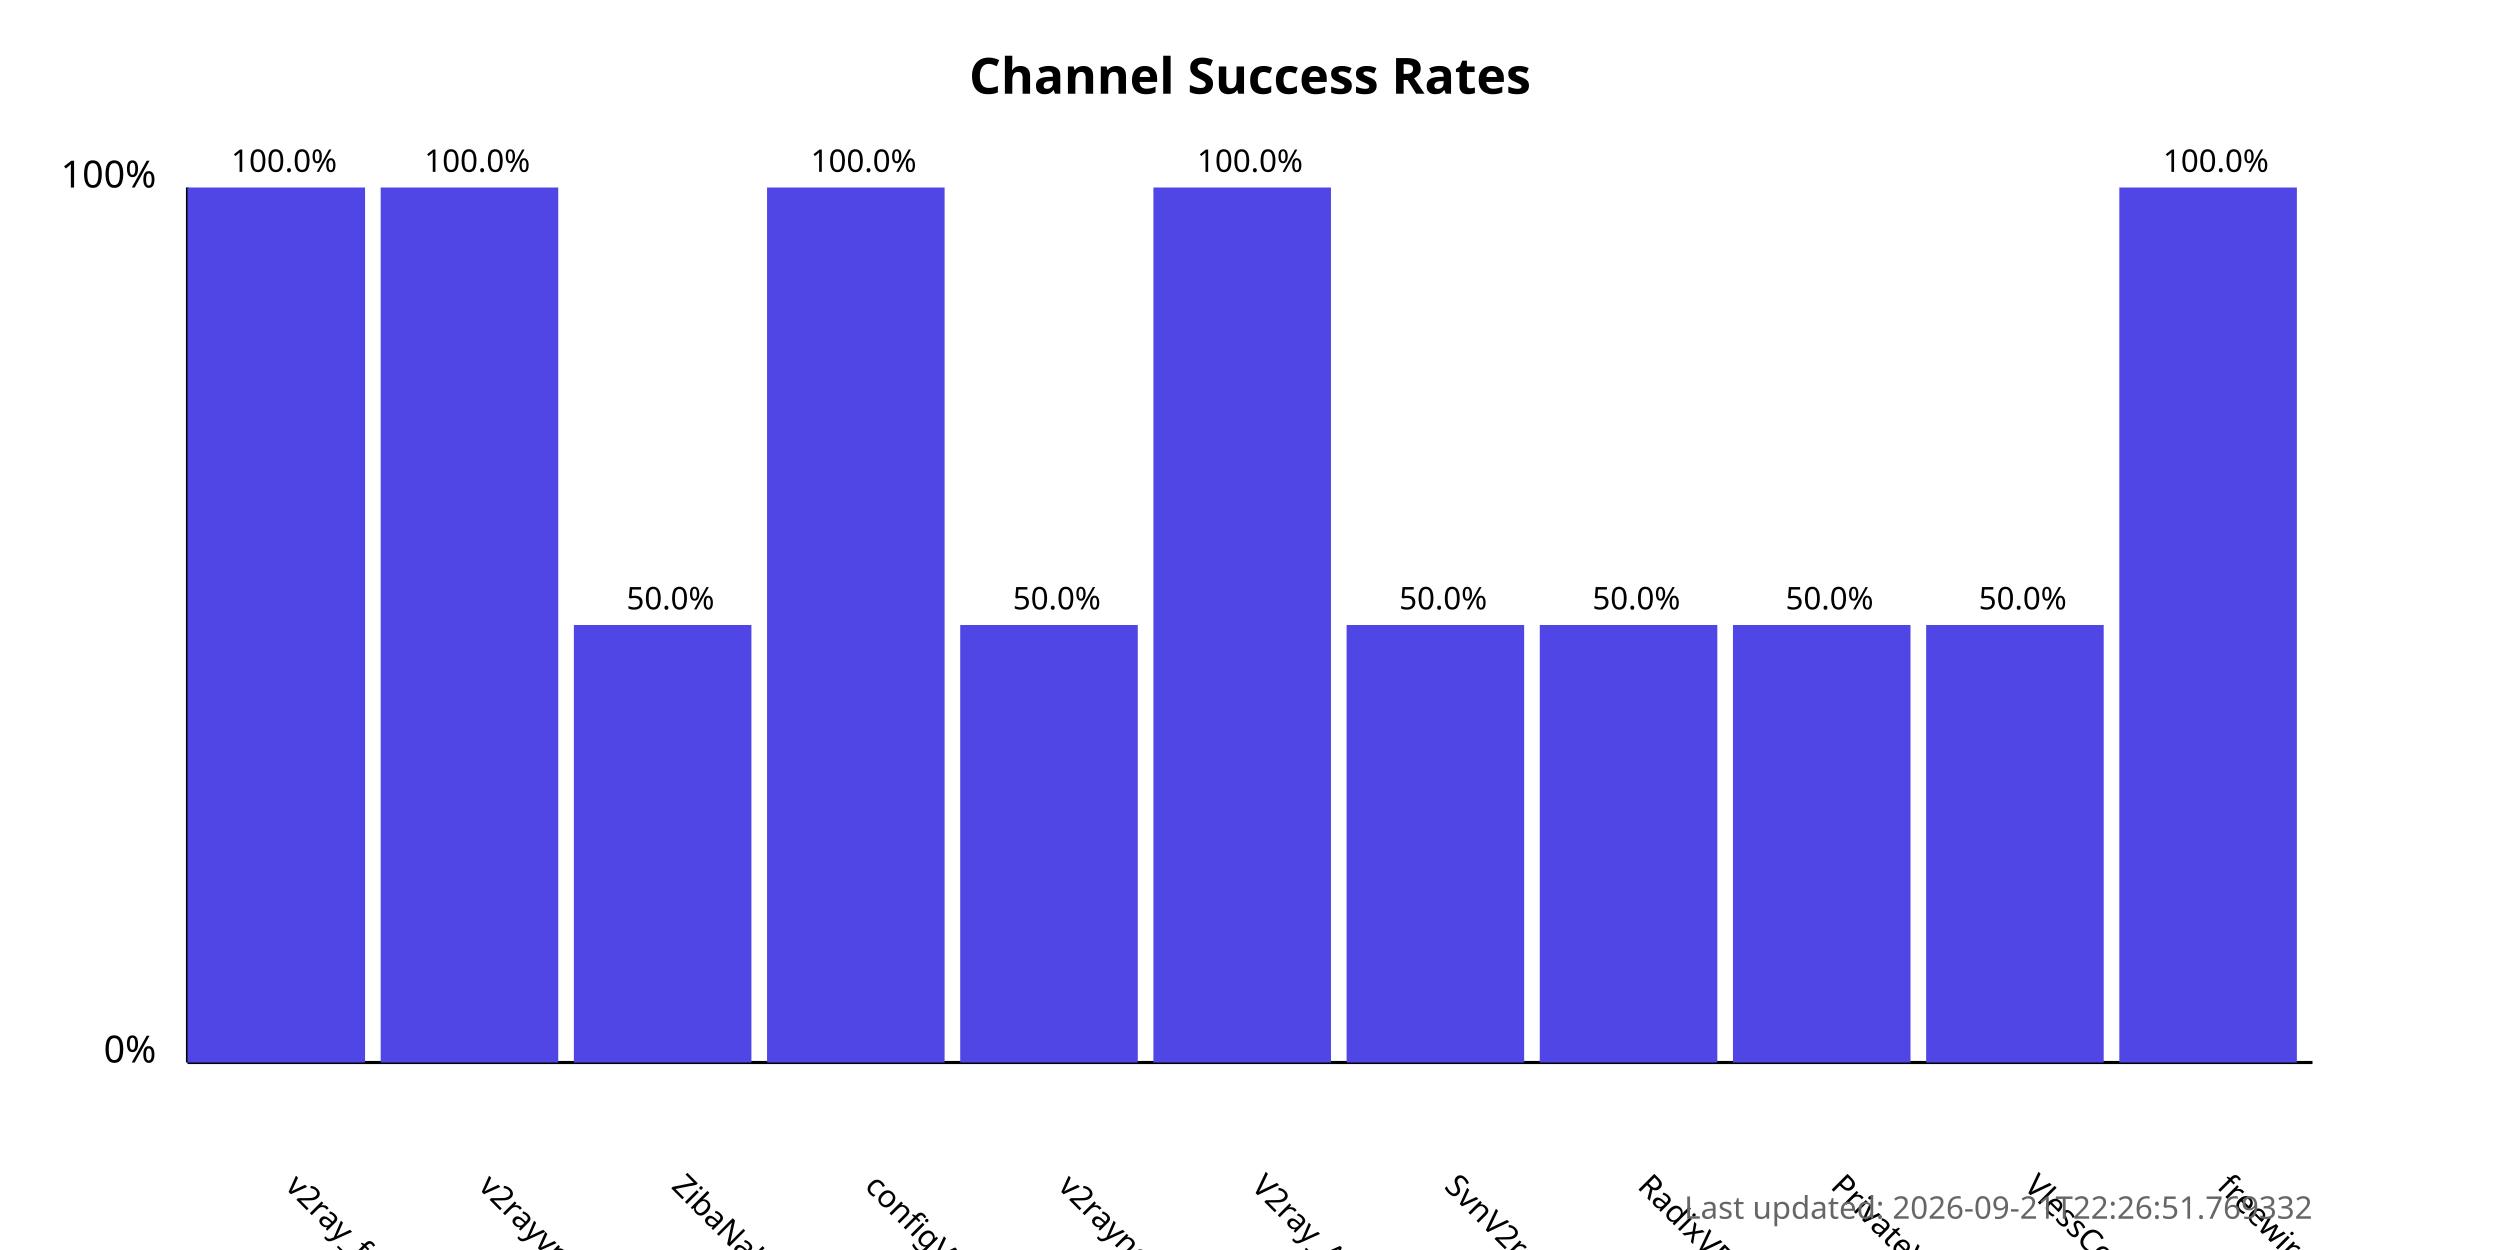
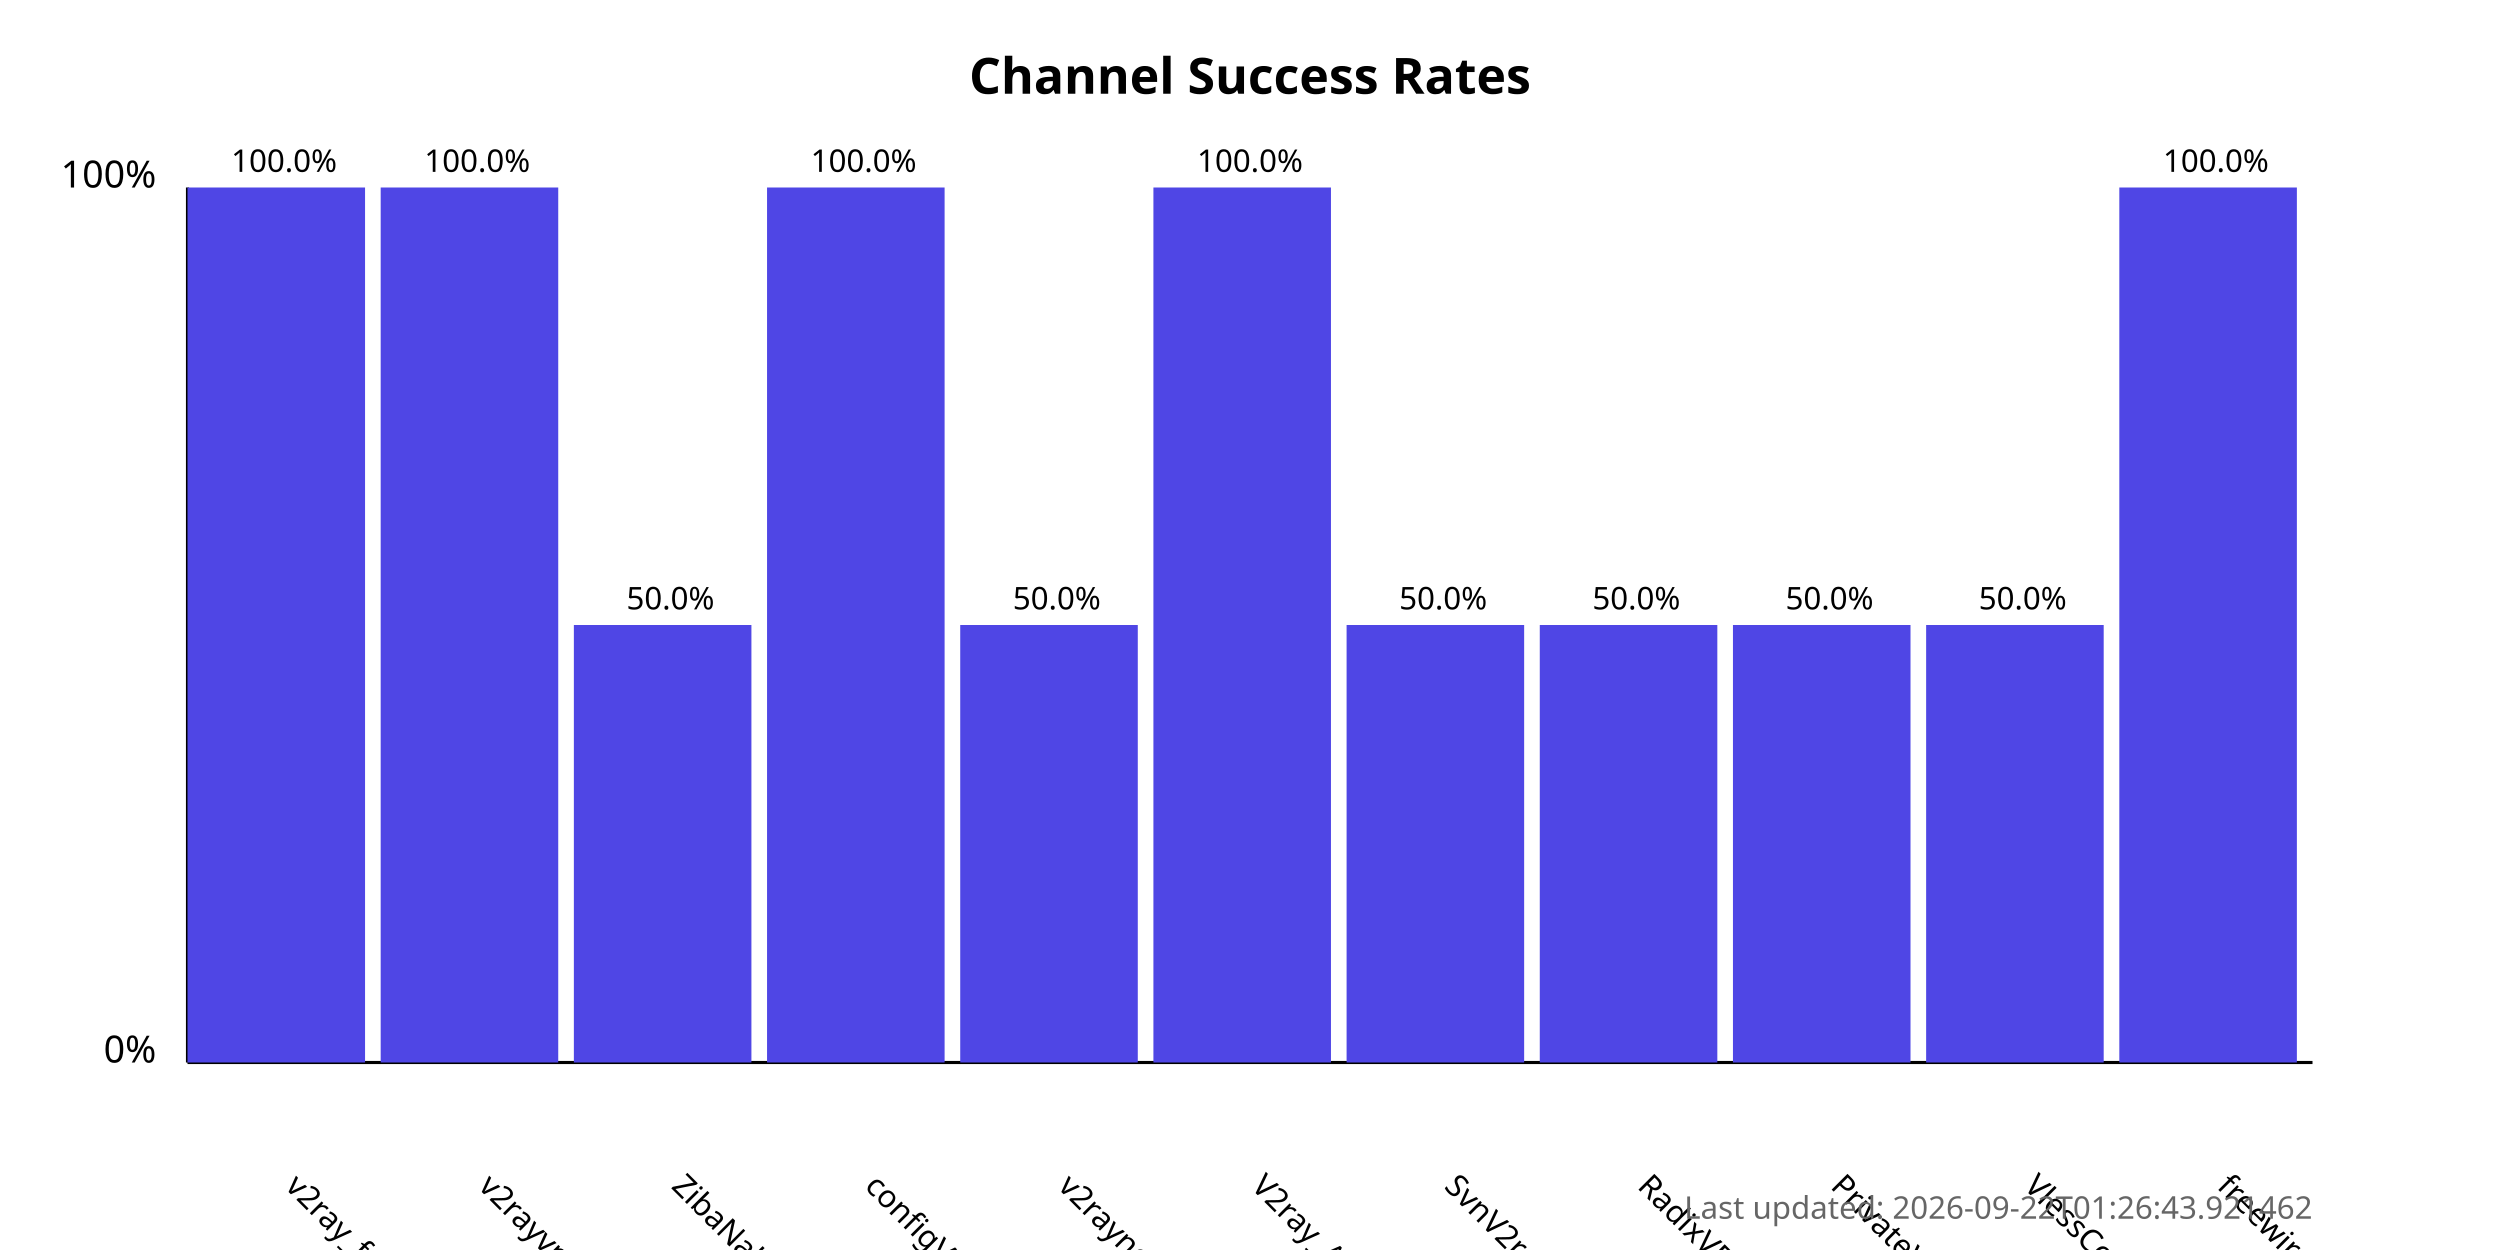
<svg xmlns="http://www.w3.org/2000/svg" width="800" height="400">
  <style>
            .chart-title { font: bold 16px sans-serif; }
            .axis-label { font: 12px sans-serif; }
            .tick-label { font: 10px sans-serif; }
            .bar { fill: #4f46e5; }
            .bar:hover { fill: #6366f1; }
            .timestamp { font: 10px sans-serif; fill: #666; }
        </style>
  <text x="400.0" y="30" text-anchor="middle" class="chart-title">
            Channel Success Rates
        </text>
  <line x1="60" y1="340" x2="60" y2="60" stroke="black" stroke-width="1" />
  <line x1="60" y1="340" x2="740" y2="340" stroke="black" stroke-width="1" />
  <text x="50" y="340" text-anchor="end" class="axis-label">0%</text>
  <text x="50" y="60" text-anchor="end" class="axis-label">100%</text>
  <g>
    <rect x="60" y="60.0" width="56.818" height="280.0" class="bar" />
    <text x="90.909" y="380" transform="rotate(45, 90.90909, 380)" text-anchor="start" class="tick-label">
                v2ray_free_conf
            </text>
    <text x="90.909" y="55.0" text-anchor="middle" class="tick-label">
                100.0%
            </text>
  </g>
  <g>
    <rect x="121.818" y="60.0" width="56.818" height="280.0" class="bar" />
    <text x="152.727" y="380" transform="rotate(45, 152.7273, 380)" text-anchor="start" class="tick-label">
                v2rayvpno
            </text>
    <text x="152.727" y="55.0" text-anchor="middle" class="tick-label">
                100.0%
            </text>
  </g>
  <g>
    <rect x="183.636" y="200.0" width="56.818" height="140.0" class="bar" />
    <text x="214.545" y="380" transform="rotate(45, 214.5455, 380)" text-anchor="start" class="tick-label">
                ZibaNabz
            </text>
    <text x="214.545" y="195.0" text-anchor="middle" class="tick-label">
                50.0%
            </text>
  </g>
  <g>
    <rect x="245.455" y="60.0" width="56.818" height="280.0" class="bar" />
    <text x="276.364" y="380" transform="rotate(45, 276.3636, 380)" text-anchor="start" class="tick-label">
                configV2rayForFree
            </text>
    <text x="276.364" y="55.0" text-anchor="middle" class="tick-label">
                100.0%
            </text>
  </g>
  <g>
    <rect x="307.273" y="200.0" width="56.818" height="140.0" class="bar" />
    <text x="338.182" y="380" transform="rotate(45, 338.1818, 380)" text-anchor="start" class="tick-label">
                v2rayngvpn
            </text>
    <text x="338.182" y="195.0" text-anchor="middle" class="tick-label">
                50.0%
            </text>
  </g>
  <g>
    <rect x="369.091" y="60.0" width="56.818" height="280.0" class="bar" />
    <text x="400.0" y="380" transform="rotate(45, 400.0, 380)" text-anchor="start" class="tick-label">
                V2ray_Alpha
            </text>
    <text x="400.0" y="55.0" text-anchor="middle" class="tick-label">
                100.0%
            </text>
  </g>
  <g>
    <rect x="430.909" y="200.0" width="56.818" height="140.0" class="bar" />
    <text x="461.818" y="380" transform="rotate(45, 461.8182, 380)" text-anchor="start" class="tick-label">
                SvnV2ray
            </text>
    <text x="461.818" y="195.0" text-anchor="middle" class="tick-label">
                50.0%
            </text>
  </g>
  <g>
    <rect x="492.727" y="200.0" width="56.818" height="140.0" class="bar" />
    <text x="523.636" y="380" transform="rotate(45, 523.6364, 380)" text-anchor="start" class="tick-label">
                RadixVPN
            </text>
    <text x="523.636" y="195.0" text-anchor="middle" class="tick-label">
                50.0%
            </text>
  </g>
  <g>
    <rect x="554.545" y="200.0" width="56.818" height="140.0" class="bar" />
    <text x="585.455" y="380" transform="rotate(45, 585.4545, 380)" text-anchor="start" class="tick-label">
                PrivateVPNs
            </text>
    <text x="585.455" y="195.0" text-anchor="middle" class="tick-label">
                50.0%
            </text>
  </g>
  <g>
    <rect x="616.364" y="200.0" width="56.818" height="140.0" class="bar" />
    <text x="647.273" y="380" transform="rotate(45, 647.2727, 380)" text-anchor="start" class="tick-label">
                VlessConfig
            </text>
    <text x="647.273" y="195.0" text-anchor="middle" class="tick-label">
                50.0%
            </text>
  </g>
  <g>
    <rect x="678.182" y="60.0" width="56.818" height="280.0" class="bar" />
    <text x="709.091" y="380" transform="rotate(45, 709.0909, 380)" text-anchor="start" class="tick-label">
                freewireguard
            </text>
    <text x="709.091" y="55.0" text-anchor="middle" class="tick-label">
                100.0%
            </text>
  </g>
  <text x="740" y="390" text-anchor="end" class="timestamp">
-             Last updated: 2026-09-21T22:26:51.769332
+             Last updated: 2026-09-22T01:26:43.921462
        </text>
</svg>
